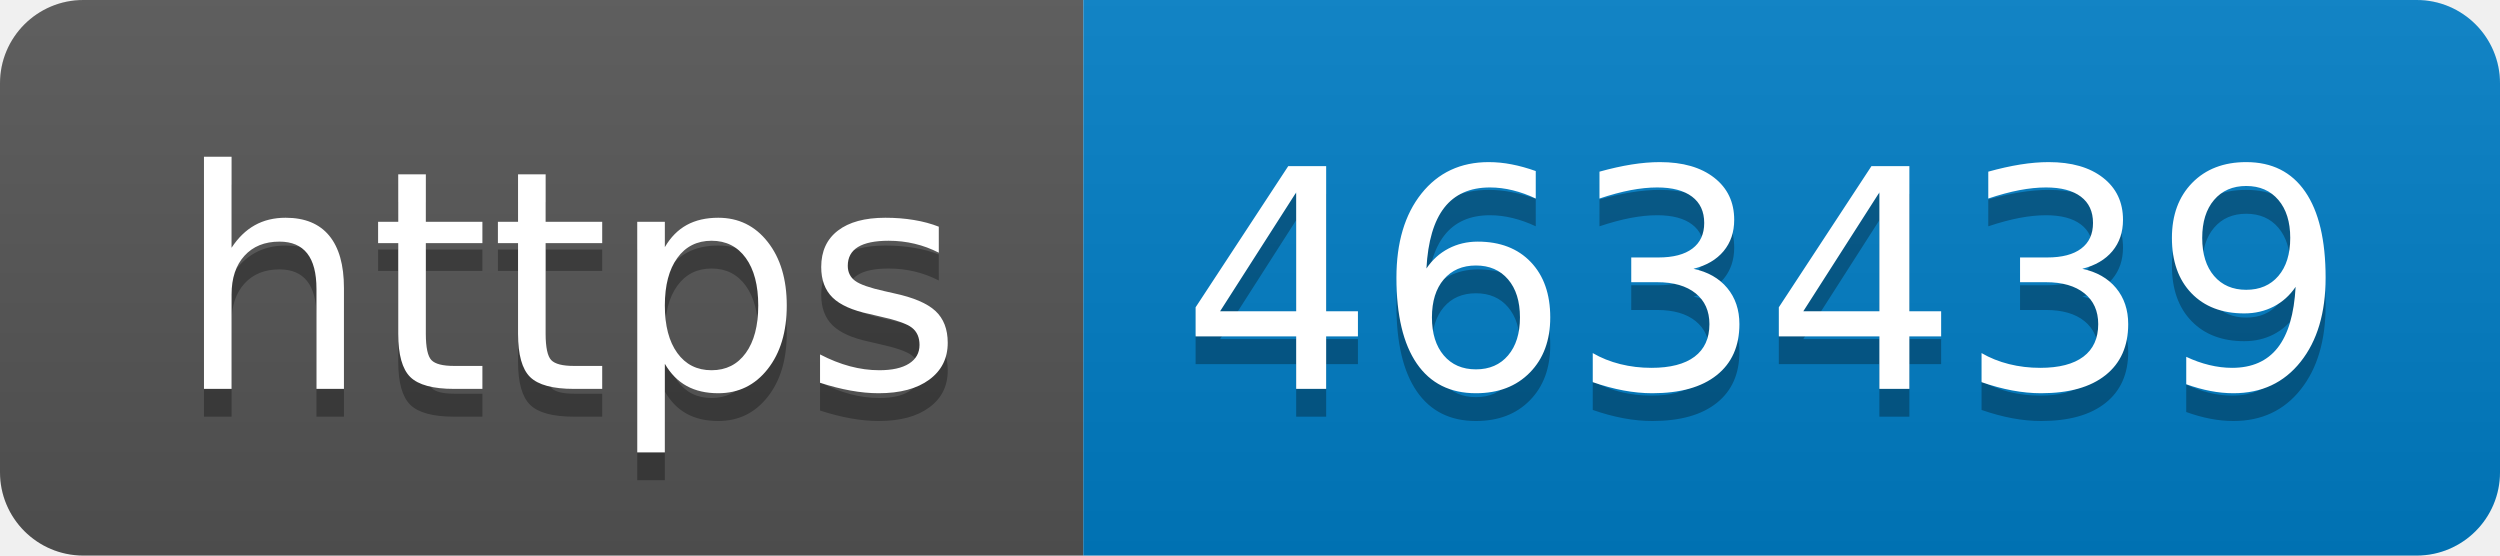
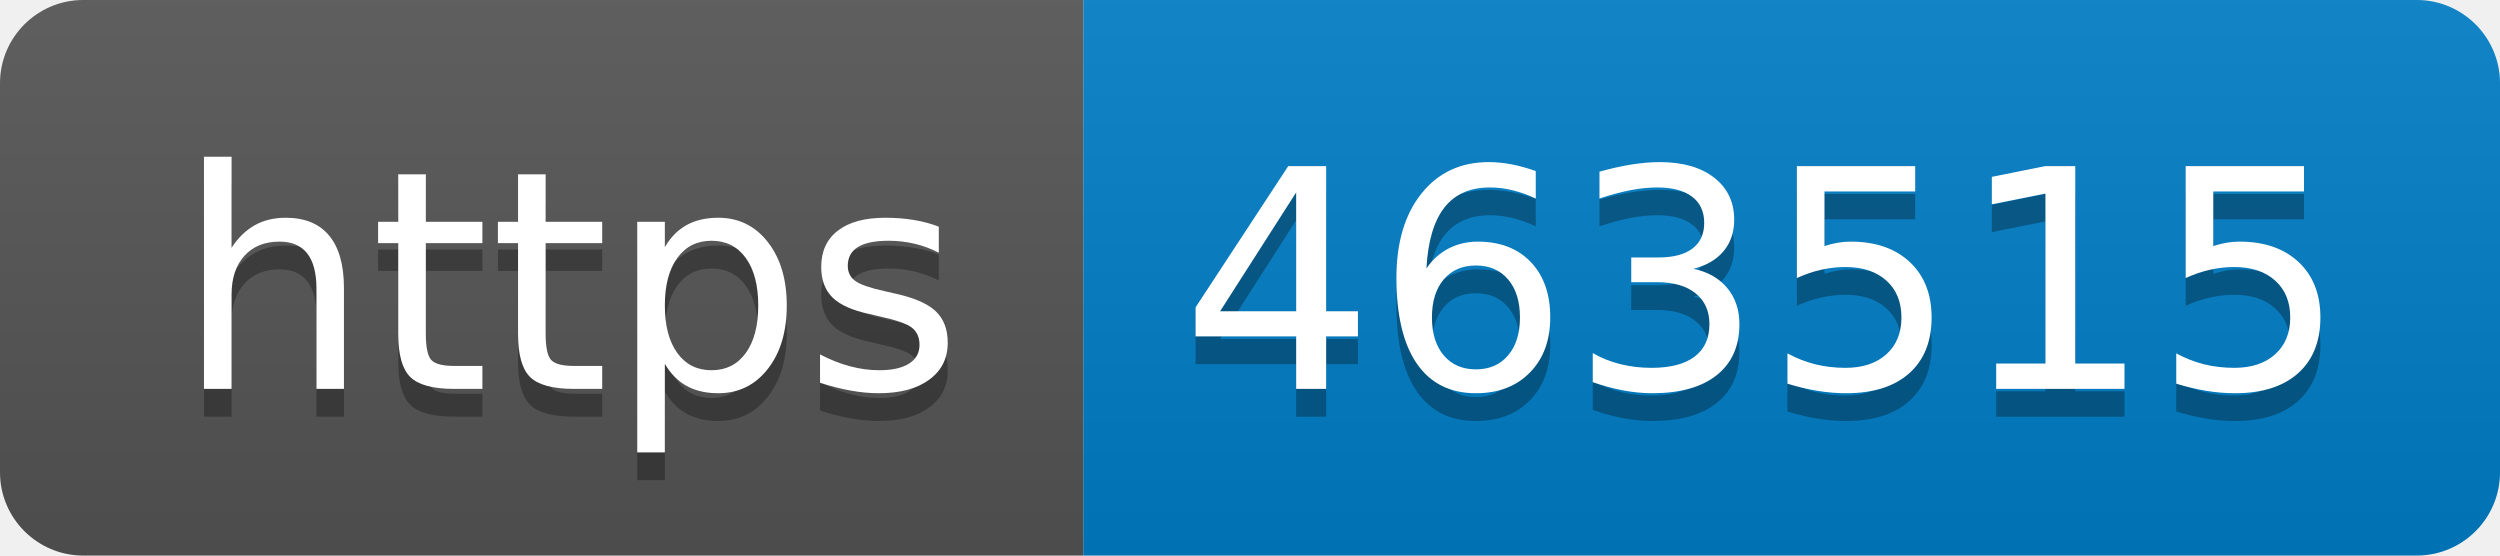
- <svg xmlns="http://www.w3.org/2000/svg" width="90" height="20" role="img" aria-label="https: 463439">
+ <svg xmlns="http://www.w3.org/2000/svg" width="90" height="20" role="img" aria-label="https: 463515">
  <linearGradient id="s" x2="0" y2="100%">
    <stop offset="0" stop-color="#bbb" stop-opacity=".1" />
    <stop offset="1" stop-opacity=".1" />
  </linearGradient>
  <clipPath id="r">
    <rect width="90" height="20" rx="3" fill="#fff" />
  </clipPath>
  <g clip-path="url(#r)">
    <rect width="39" height="20" fill="#555" />
    <rect x="39" width="51" height="20" fill="#007ec6" />
    <rect width="90" height="20" fill="url(#s)" />
  </g>
  <g fill="#fff" text-anchor="middle" font-family="Verdana,Geneva,DejaVu Sans,sans-serif" text-rendering="geometricPrecision" font-size="110">
    <text aria-hidden="true" x="205" y="150" fill="#010101" fill-opacity=".3" transform="scale(.1)" textLength="290">https</text>
    <text x="205" y="140" transform="scale(.1)" fill="#fff" textLength="290">https</text>
-     <text aria-hidden="true" x="635" y="150" fill="#010101" fill-opacity=".3" transform="scale(.1)" textLength="410">463439</text>
-     <text x="635" y="140" transform="scale(.1)" fill="#fff" textLength="410">463439</text>
+     <text aria-hidden="true" x="635" y="150" fill="#010101" fill-opacity=".3" transform="scale(.1)" textLength="410">463515</text>
+     <text x="635" y="140" transform="scale(.1)" fill="#fff" textLength="410">463515</text>
  </g>
</svg>
